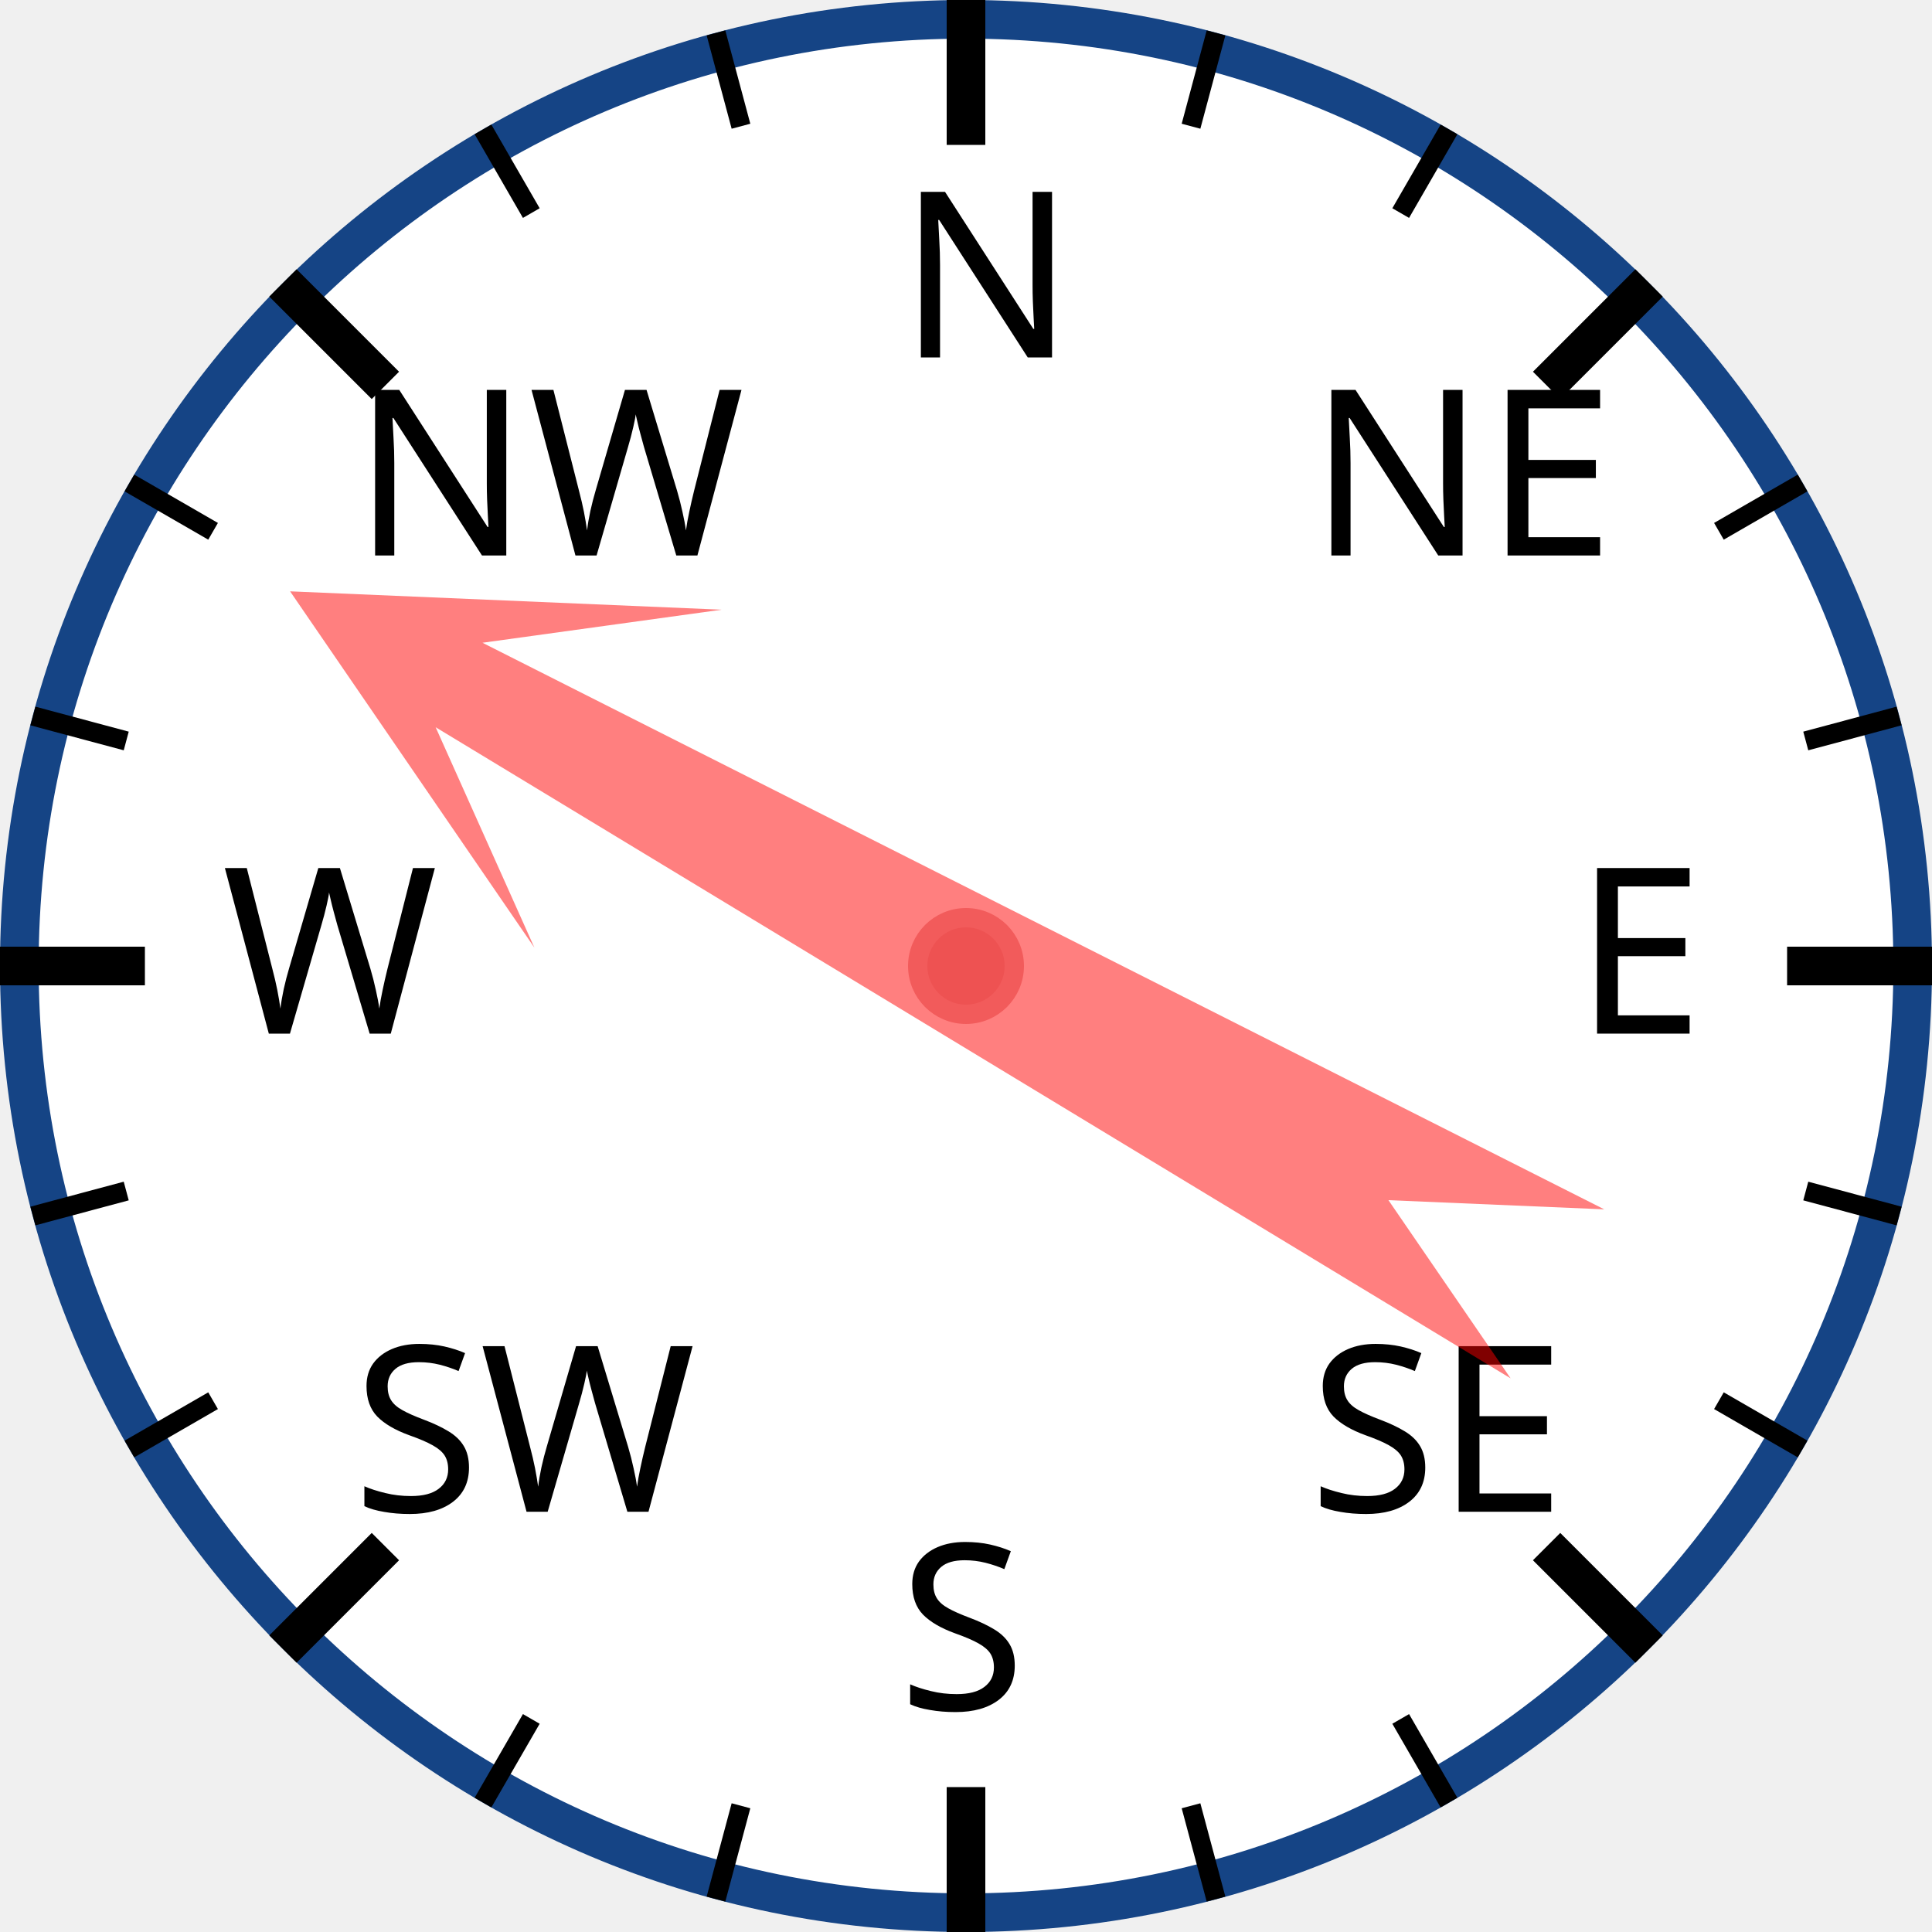
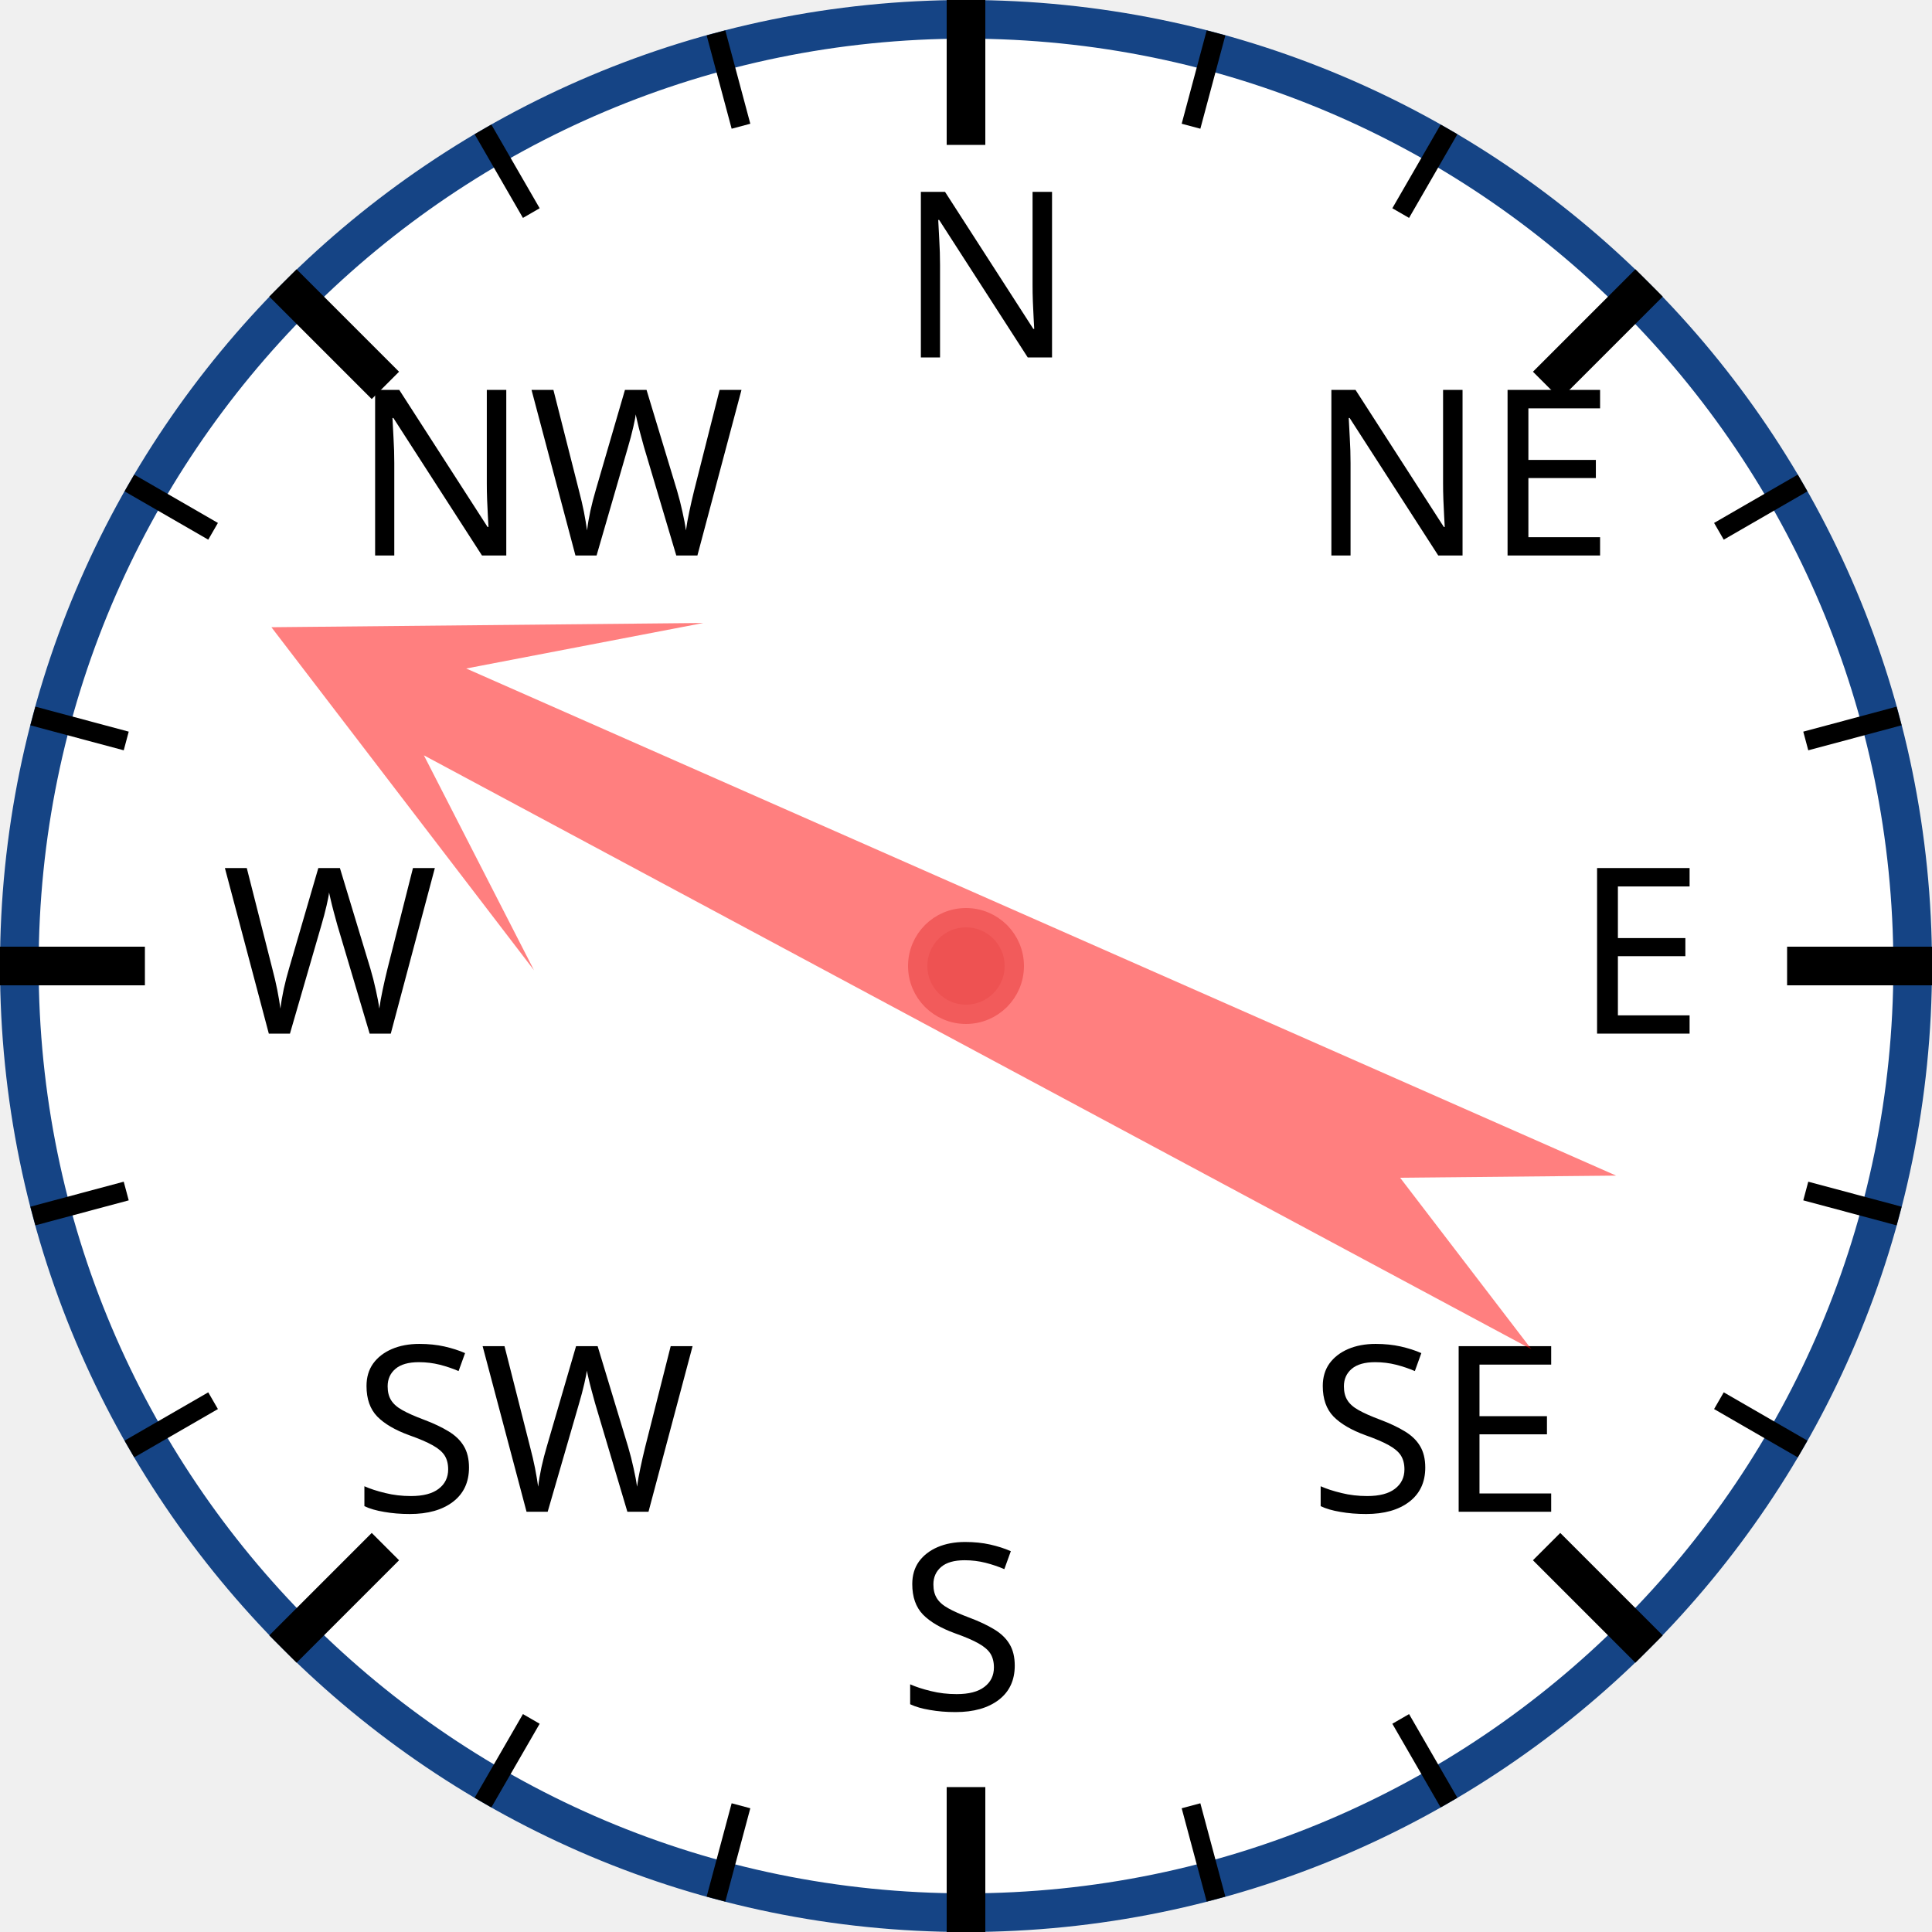
<svg xmlns="http://www.w3.org/2000/svg" width="120px" height="120px" viewBox="0 0 200 200">
  <circle cx="100" cy="100" r="98" style="fill: white; stroke: #154485; stroke-width: 4;" />
  <text x="93.0" y="37.0" style="font-family: sans-serif; font-size: 18pt;">N</text>
  <line x1="100.0" y1="0.0" x2="100.0" y2="15.0" style="stroke: black; stroke-width: 4;" />
  <line x1="74.118" y1="3.407" x2="76.706" y2="13.067" style="stroke: black; stroke-width: 2;" />
  <line x1="50" y1="13.397" x2="55" y2="22.058" style="stroke: black; stroke-width: 2;" />
  <text x="36.503" y="57.503" style="font-family: sans-serif; font-size: 18pt;">NW</text>
  <line x1="29.289" y1="29.289" x2="39.896" y2="39.896" style="stroke: black; stroke-width: 4;" />
  <line x1="13.397" y1="50" x2="22.058" y2="55" style="stroke: black; stroke-width: 2;" />
  <line x1="3.407" y1="74.118" x2="13.067" y2="76.706" style="stroke: black; stroke-width: 2;" />
  <text x="23.0" y="107.0" style="font-family: sans-serif; font-size: 18pt;">W</text>
  <line x1="0.0" y1="100.0" x2="15.0" y2="100.0" style="stroke: black; stroke-width: 4;" />
  <line x1="3.407" y1="125.882" x2="13.067" y2="123.294" style="stroke: black; stroke-width: 2;" />
  <line x1="13.397" y1="150" x2="22.058" y2="145" style="stroke: black; stroke-width: 2;" />
  <text x="36.503" y="156.497" style="font-family: sans-serif; font-size: 18pt;">SW</text>
  <line x1="29.289" y1="170.711" x2="39.896" y2="160.104" style="stroke: black; stroke-width: 4;" />
  <line x1="50" y1="186.603" x2="55" y2="177.942" style="stroke: black; stroke-width: 2;" />
  <line x1="74.118" y1="196.593" x2="76.706" y2="186.933" style="stroke: black; stroke-width: 2;" />
  <text x="93" y="177.0" style="font-family: sans-serif; font-size: 18pt;">S</text>
  <line x1="100" y1="200.0" x2="100" y2="185.0" style="stroke: black; stroke-width: 4;" />
  <line x1="125.882" y1="196.593" x2="123.294" y2="186.933" style="stroke: black; stroke-width: 2;" />
  <line x1="150.0" y1="186.603" x2="145.0" y2="177.942" style="stroke: black; stroke-width: 2;" />
  <text x="135.497" y="156.497" style="font-family: sans-serif; font-size: 18pt;">SE</text>
  <line x1="170.711" y1="170.711" x2="160.104" y2="160.104" style="stroke: black; stroke-width: 4;" />
  <line x1="186.603" y1="150" x2="177.942" y2="145" style="stroke: black; stroke-width: 2;" />
  <line x1="196.593" y1="125.882" x2="186.933" y2="123.294" style="stroke: black; stroke-width: 2;" />
  <text x="163.0" y="107" style="font-family: sans-serif; font-size: 18pt;">E</text>
  <line x1="200.0" y1="100" x2="185.0" y2="100" style="stroke: black; stroke-width: 4;" />
  <line x1="196.593" y1="74.118" x2="186.933" y2="76.706" style="stroke: black; stroke-width: 2;" />
  <line x1="186.603" y1="50" x2="177.942" y2="55" style="stroke: black; stroke-width: 2;" />
  <text x="135.497" y="57.503" style="font-family: sans-serif; font-size: 18pt;">NE</text>
  <line x1="170.711" y1="29.289" x2="160.104" y2="39.896" style="stroke: black; stroke-width: 4;" />
  <line x1="150" y1="13.397" x2="145" y2="22.058" style="stroke: black; stroke-width: 2;" />
  <line x1="125.882" y1="3.407" x2="123.294" y2="13.067" style="stroke: black; stroke-width: 2;" />
-   <polygon points="100 20 120 60 105 40 110 170 100 150 90 170 95 40 80 60" style="fill: red; fill-opacity: 0.5;" transform="rotate(299,100,100)" />
+   <polygon points="100 20 120 60 105 40 110 170 100 150 90 170 95 40 80 60" style="fill: red; fill-opacity: 0.5;" transform="rotate(296,100,100)" />
  <circle cx="100" cy="100" r="5" style="fill: #EE5252; stroke: #F25B5B; stroke-width: 2;" />
</svg>
